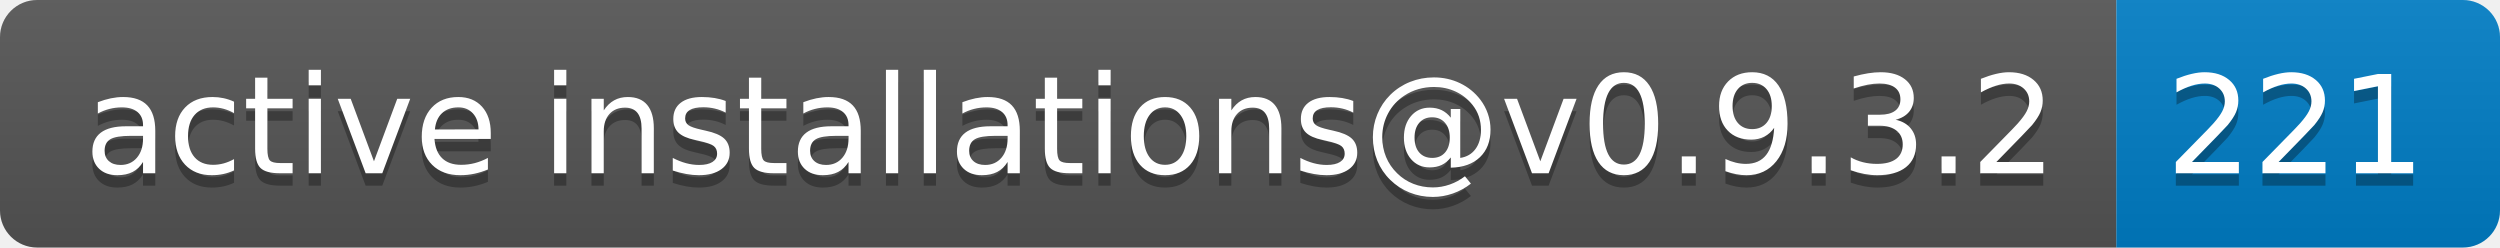
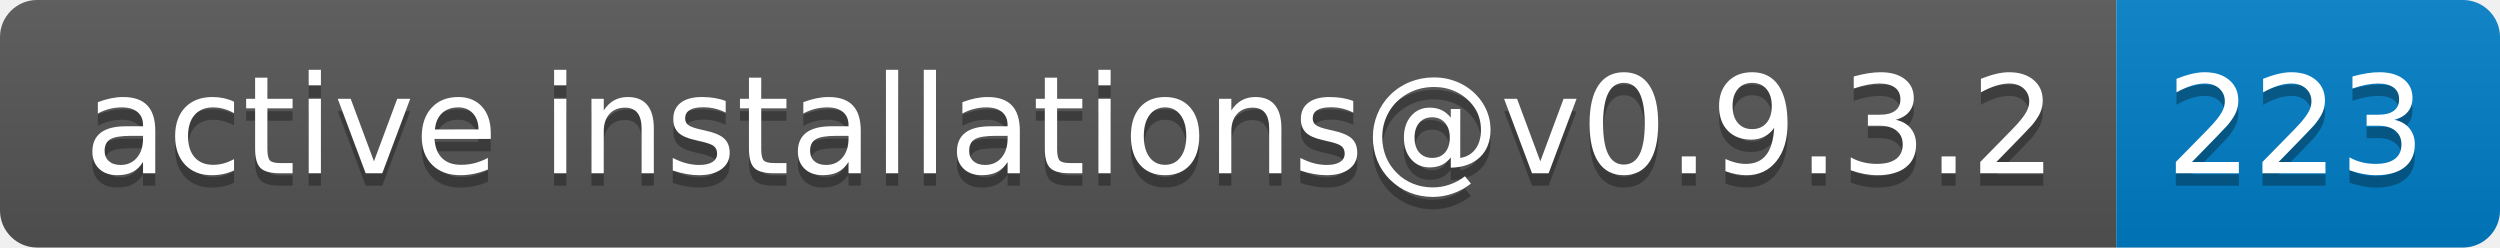
- <svg xmlns="http://www.w3.org/2000/svg" width="202" height="20" role="img" aria-label="active installations@v0.9.3.2: 221">
+ <svg xmlns="http://www.w3.org/2000/svg" width="202" height="20" role="img" aria-label="active installations@v0.9.3.2: 223">
  <linearGradient id="s" x2="0" y2="100%">
    <stop offset="0" stop-color="#bbb" stop-opacity=".1" />
    <stop offset="1" stop-opacity=".1" />
  </linearGradient>
  <clipPath id="r">
    <rect width="202" height="20" rx="3" fill="#fff" />
  </clipPath>
  <g clip-path="url(#r)">
    <rect width="171" height="20" fill="#555" />
    <rect x="171" width="31" height="20" fill="#007ec6" />
    <rect width="202" height="20" fill="url(#s)" />
  </g>
  <g fill="#fff" text-anchor="middle" font-family="Verdana,Geneva,DejaVu Sans,sans-serif" text-rendering="geometricPrecision" font-size="110">
    <text aria-hidden="true" x="865" y="150" fill="#010101" fill-opacity=".3" transform="scale(.1)" textLength="1610">active installations@v0.9.3.2</text>
    <text x="865" y="140" transform="scale(.1)" fill="#fff" textLength="1610">active installations@v0.9.3.2</text>
-     <text aria-hidden="true" x="1855" y="150" fill="#010101" fill-opacity=".3" transform="scale(.1)" textLength="210">221</text>
-     <text x="1855" y="140" transform="scale(.1)" fill="#fff" textLength="210">221</text>
+     <text aria-hidden="true" x="1855" y="150" fill="#010101" fill-opacity=".3" transform="scale(.1)" textLength="210">223</text>
+     <text x="1855" y="140" transform="scale(.1)" fill="#fff" textLength="210">223</text>
  </g>
</svg>
